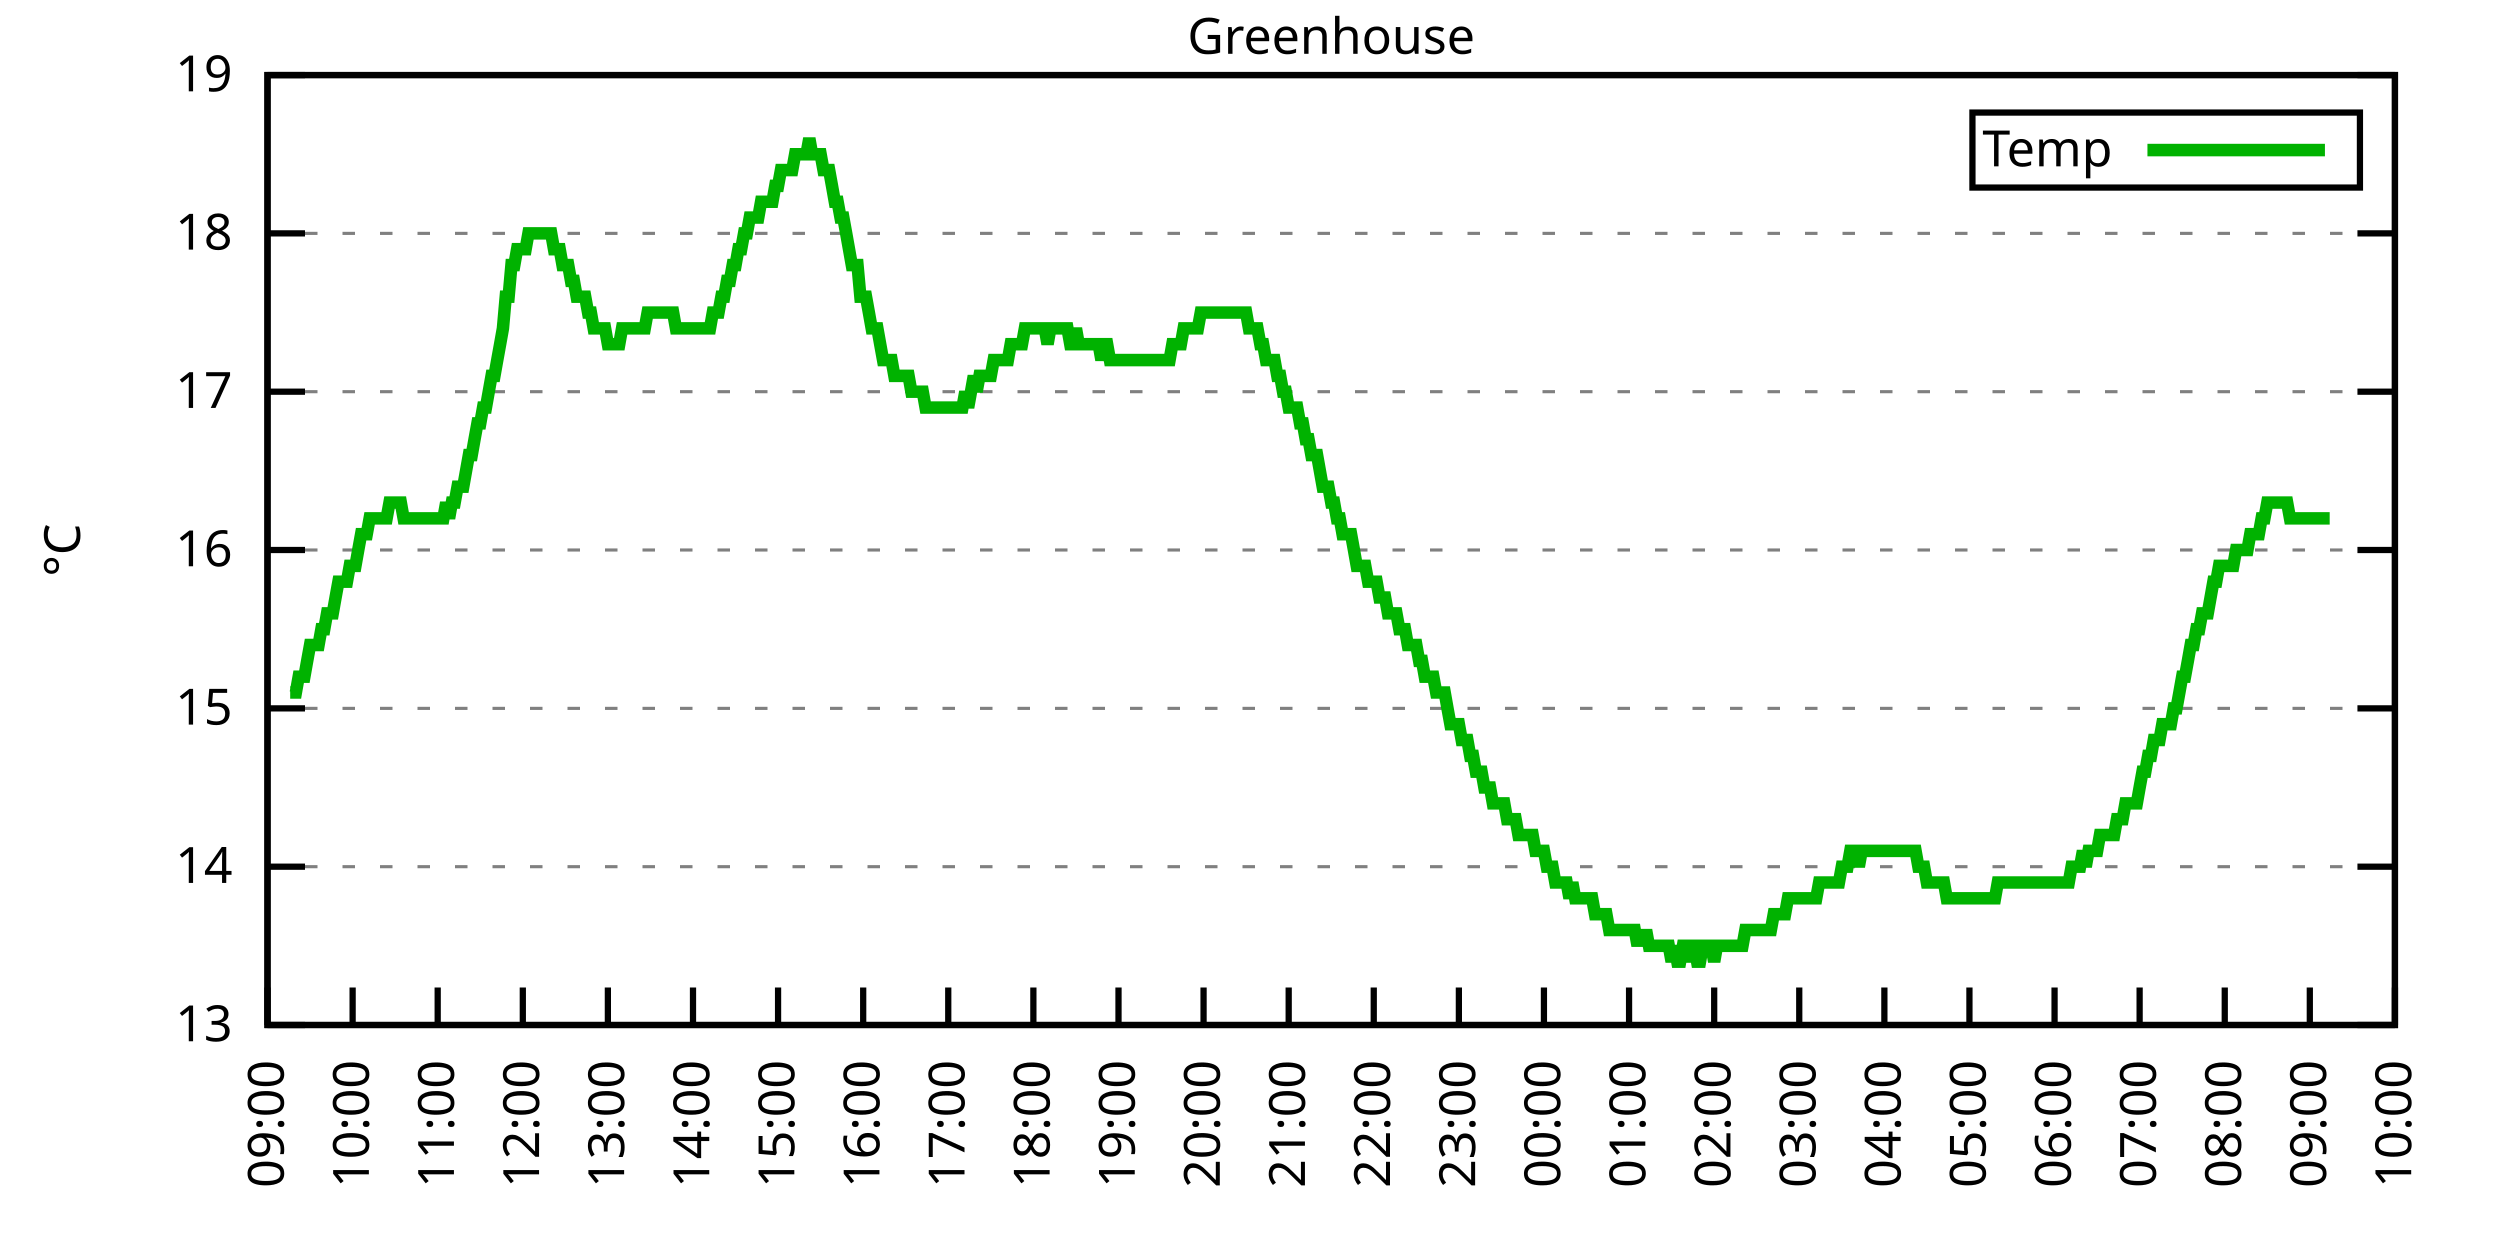
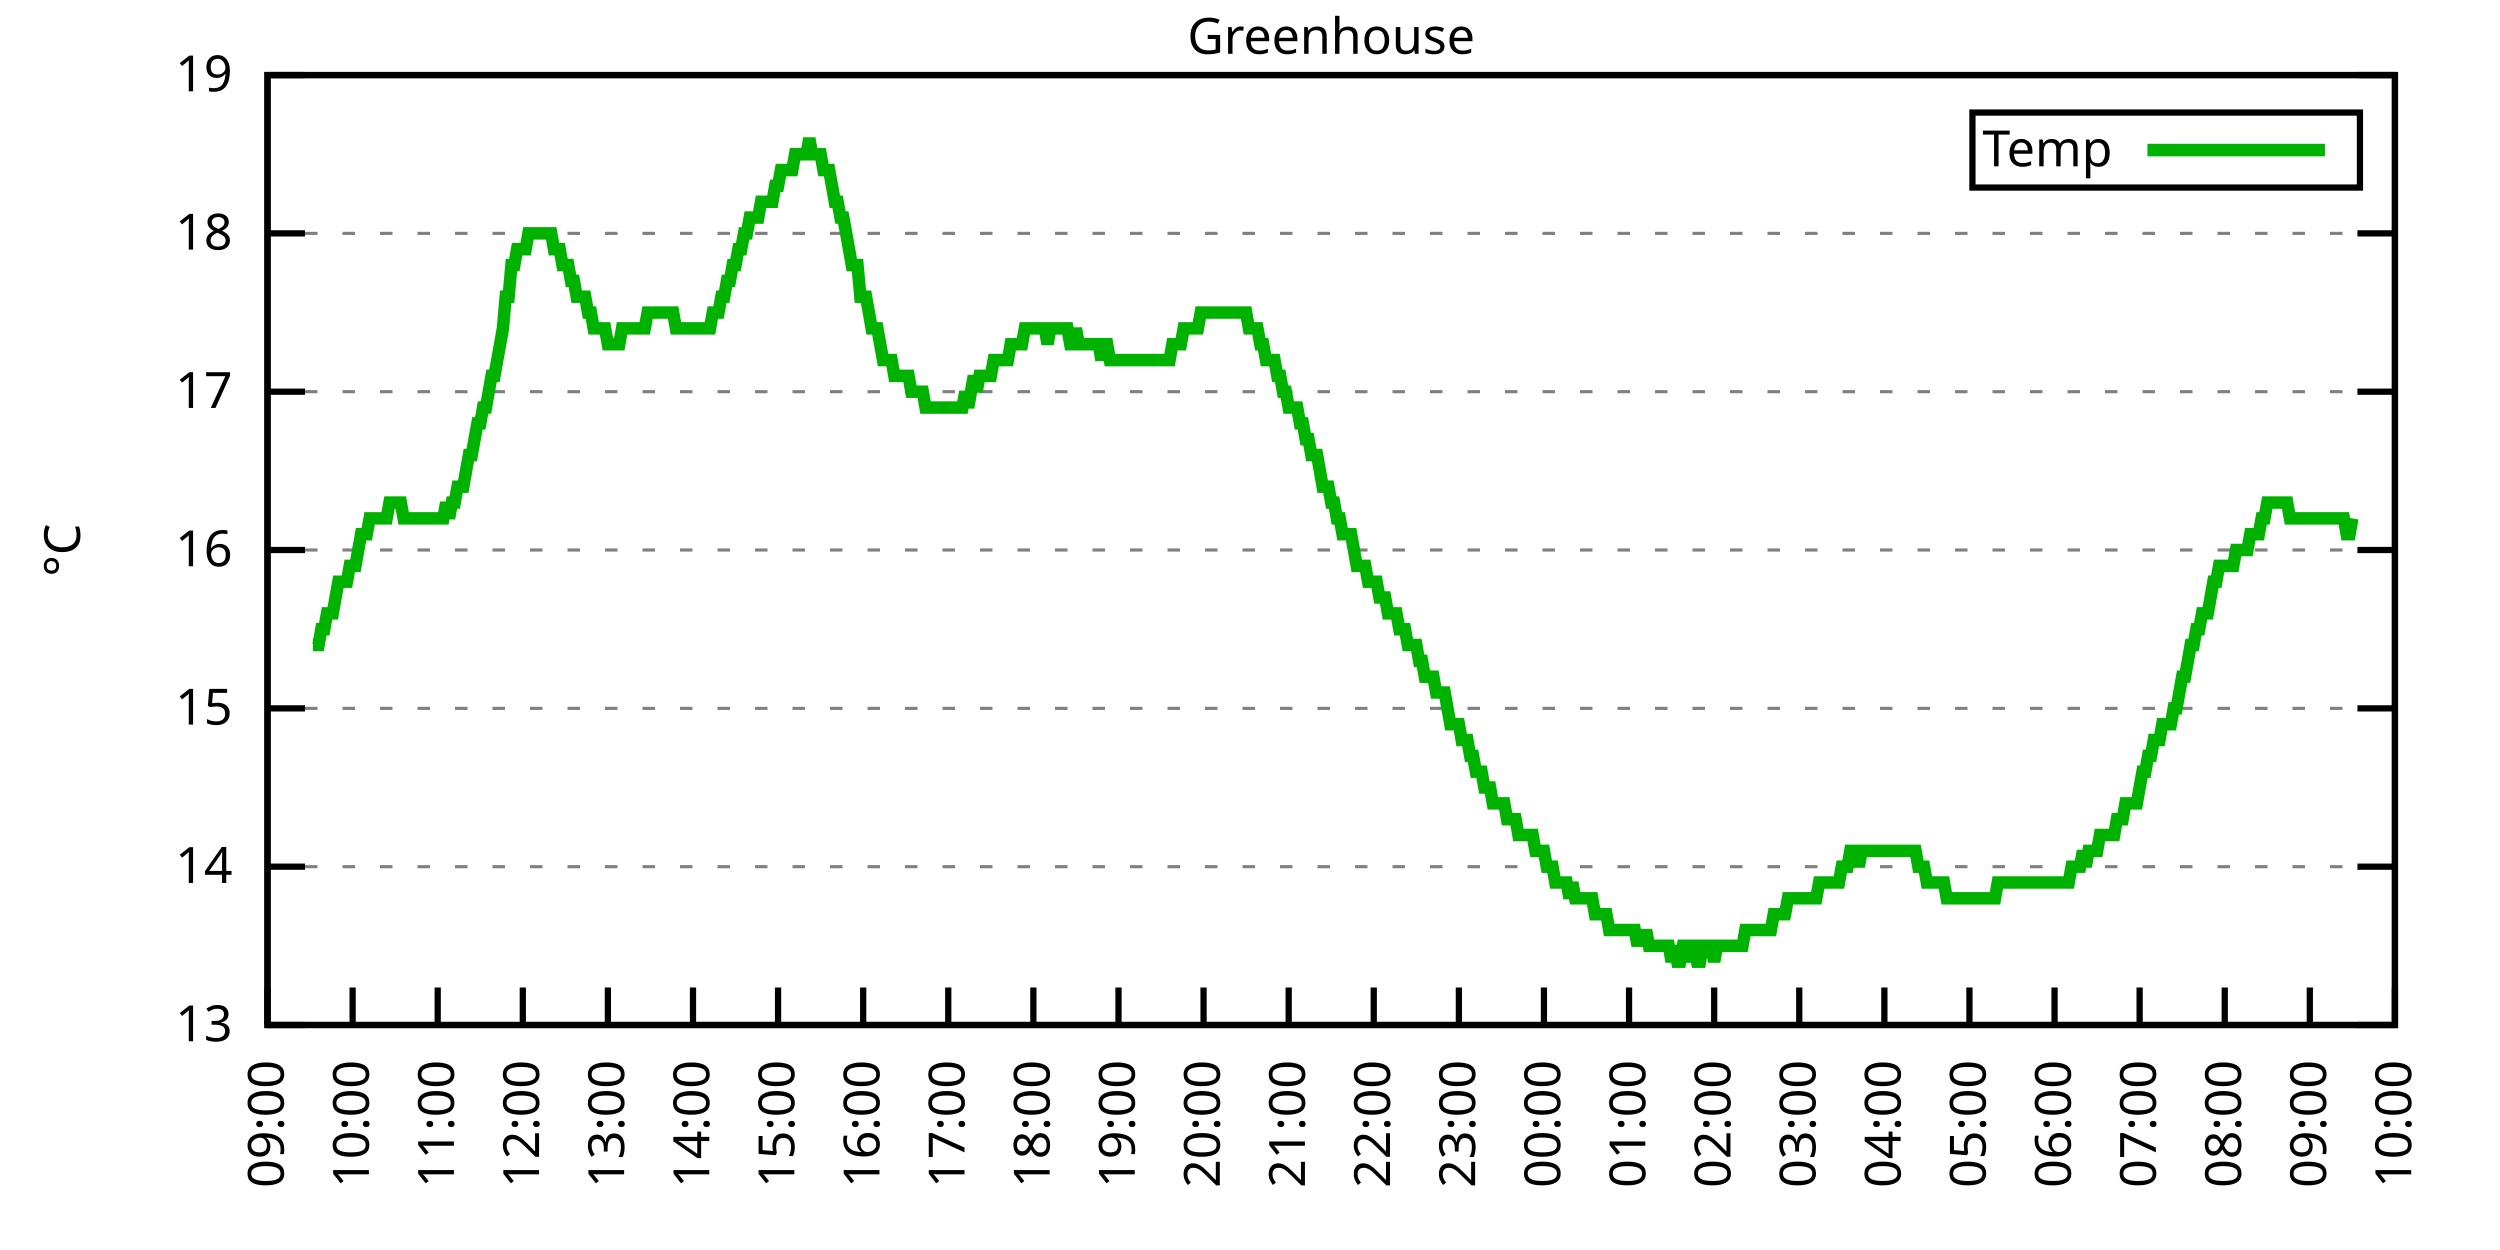
<svg xmlns="http://www.w3.org/2000/svg" xmlns:xlink="http://www.w3.org/1999/xlink" width="400" height="200" viewBox="0 0 400 200">
  <g id="gnuplot_canvas">
    <rect x="0" y="0" width="400" height="200" fill="none" />
    <defs>
      <circle id="gpDot" r="0.5" stroke-width="0.5" stroke="currentColor" />
      <path id="gpPt0" stroke-width="0.333" stroke="currentColor" d="M-1,0 h2 M0,-1 v2" />
      <path id="gpPt1" stroke-width="0.333" stroke="currentColor" d="M-1,-1 L1,1 M1,-1 L-1,1" />
      <path id="gpPt2" stroke-width="0.333" stroke="currentColor" d="M-1,0 L1,0 M0,-1 L0,1 M-1,-1 L1,1 M-1,1 L1,-1" />
      <rect id="gpPt3" stroke-width="0.333" stroke="currentColor" x="-1" y="-1" width="2" height="2" />
      <rect id="gpPt4" stroke-width="0.333" stroke="currentColor" fill="currentColor" x="-1" y="-1" width="2" height="2" />
      <circle id="gpPt5" stroke-width="0.333" stroke="currentColor" cx="0" cy="0" r="1" />
      <use xlink:href="#gpPt5" id="gpPt6" fill="currentColor" stroke="none" />
      <path id="gpPt7" stroke-width="0.333" stroke="currentColor" d="M0,-1.33 L-1.33,0.67 L1.33,0.67 z" />
      <use xlink:href="#gpPt7" id="gpPt8" fill="currentColor" stroke="none" />
      <use xlink:href="#gpPt7" id="gpPt9" stroke="currentColor" transform="rotate(180)" />
      <use xlink:href="#gpPt9" id="gpPt10" fill="currentColor" stroke="none" />
      <use xlink:href="#gpPt3" id="gpPt11" stroke="currentColor" transform="rotate(45)" />
      <use xlink:href="#gpPt11" id="gpPt12" fill="currentColor" stroke="none" />
      <path id="gpPt13" stroke-width="0.333" stroke="currentColor" d="M0,1.330 L1.265,0.411 L0.782,-1.067 L-0.782,-1.076 L-1.265,0.411 z" />
      <use xlink:href="#gpPt13" id="gpPt14" fill="currentColor" stroke="none" />
      <filter id="textbox" filterUnits="objectBoundingBox" x="0" y="0" height="1" width="1">
        <feFlood flood-color="white" flood-opacity="1" result="bgnd" />
        <feComposite in="SourceGraphic" in2="bgnd" operator="atop" />
      </filter>
      <filter id="greybox" filterUnits="objectBoundingBox" x="0" y="0" height="1" width="1">
        <feFlood flood-color="lightgrey" flood-opacity="1" result="grey" />
        <feComposite in="SourceGraphic" in2="grey" operator="atop" />
      </filter>
    </defs>
    <g fill="none" color="white" stroke="currentColor" stroke-width="1.00" stroke-linecap="butt" stroke-linejoin="miter">
</g>
    <g fill="none" color="black" stroke="currentColor" stroke-width="1.00" stroke-linecap="butt" stroke-linejoin="miter">
      <g stroke="none" shape-rendering="crispEdges">
        <polygon fill="rgb(255, 255, 255)" points="42.80,164.00 383.18,164.00 383.18,12.02 42.80,12.02 " />
      </g>
    </g>
    <g fill="none" color="black" stroke="currentColor" stroke-width="1.00" stroke-linecap="butt" stroke-linejoin="miter">
</g>
    <g fill="none" color="black" stroke="black" stroke-width="0.50" stroke-linecap="butt" stroke-linejoin="miter">
</g>
    <g fill="none" color="gray" stroke="currentColor" stroke-width="0.50" stroke-linecap="butt" stroke-linejoin="miter">
      <path stroke="gray" stroke-dasharray="2,4" class="gridline" d="M42.80,164.00 L383.19,164.00  " />
    </g>
    <g fill="none" color="gray" stroke="gray" stroke-width="1.00" stroke-linecap="butt" stroke-linejoin="miter">
</g>
    <g fill="none" color="black" stroke="currentColor" stroke-width="1.00" stroke-linecap="butt" stroke-linejoin="miter">
      <path stroke="black" d="M42.80,164.00 L48.80,164.00 M383.19,164.00 L377.19,164.00  " />
      <g transform="translate(37.20,166.60)" stroke="none" fill="black" font-family="Sans" font-size="8.00" text-anchor="end">
        <text>
          <tspan font-family="Sans"> 13</tspan>
        </text>
      </g>
    </g>
    <g fill="none" color="black" stroke="currentColor" stroke-width="1.00" stroke-linecap="butt" stroke-linejoin="miter">
</g>
    <g fill="none" color="black" stroke="black" stroke-width="0.50" stroke-linecap="butt" stroke-linejoin="miter">
</g>
    <g fill="none" color="gray" stroke="currentColor" stroke-width="0.50" stroke-linecap="butt" stroke-linejoin="miter">
      <path stroke="gray" stroke-dasharray="2,4" class="gridline" d="M42.80,138.67 L383.19,138.67  " />
    </g>
    <g fill="none" color="gray" stroke="gray" stroke-width="1.00" stroke-linecap="butt" stroke-linejoin="miter">
</g>
    <g fill="none" color="black" stroke="currentColor" stroke-width="1.00" stroke-linecap="butt" stroke-linejoin="miter">
      <path stroke="black" d="M42.80,138.67 L48.80,138.67 M383.19,138.67 L377.19,138.67  " />
      <g transform="translate(37.20,141.27)" stroke="none" fill="black" font-family="Sans" font-size="8.00" text-anchor="end">
        <text>
          <tspan font-family="Sans"> 14</tspan>
        </text>
      </g>
    </g>
    <g fill="none" color="black" stroke="currentColor" stroke-width="1.00" stroke-linecap="butt" stroke-linejoin="miter">
</g>
    <g fill="none" color="black" stroke="black" stroke-width="0.50" stroke-linecap="butt" stroke-linejoin="miter">
</g>
    <g fill="none" color="gray" stroke="currentColor" stroke-width="0.50" stroke-linecap="butt" stroke-linejoin="miter">
      <path stroke="gray" stroke-dasharray="2,4" class="gridline" d="M42.80,113.34 L383.19,113.34  " />
    </g>
    <g fill="none" color="gray" stroke="gray" stroke-width="1.00" stroke-linecap="butt" stroke-linejoin="miter">
</g>
    <g fill="none" color="black" stroke="currentColor" stroke-width="1.00" stroke-linecap="butt" stroke-linejoin="miter">
      <path stroke="black" d="M42.80,113.34 L48.80,113.34 M383.19,113.34 L377.19,113.34  " />
      <g transform="translate(37.20,115.94)" stroke="none" fill="black" font-family="Sans" font-size="8.00" text-anchor="end">
        <text>
          <tspan font-family="Sans"> 15</tspan>
        </text>
      </g>
    </g>
    <g fill="none" color="black" stroke="currentColor" stroke-width="1.00" stroke-linecap="butt" stroke-linejoin="miter">
</g>
    <g fill="none" color="black" stroke="black" stroke-width="0.50" stroke-linecap="butt" stroke-linejoin="miter">
</g>
    <g fill="none" color="gray" stroke="currentColor" stroke-width="0.50" stroke-linecap="butt" stroke-linejoin="miter">
      <path stroke="gray" stroke-dasharray="2,4" class="gridline" d="M42.80,88.00 L383.19,88.00  " />
    </g>
    <g fill="none" color="gray" stroke="gray" stroke-width="1.00" stroke-linecap="butt" stroke-linejoin="miter">
</g>
    <g fill="none" color="black" stroke="currentColor" stroke-width="1.00" stroke-linecap="butt" stroke-linejoin="miter">
      <path stroke="black" d="M42.80,88.00 L48.80,88.00 M383.19,88.00 L377.19,88.00  " />
      <g transform="translate(37.20,90.60)" stroke="none" fill="black" font-family="Sans" font-size="8.00" text-anchor="end">
        <text>
          <tspan font-family="Sans"> 16</tspan>
        </text>
      </g>
    </g>
    <g fill="none" color="black" stroke="currentColor" stroke-width="1.00" stroke-linecap="butt" stroke-linejoin="miter">
</g>
    <g fill="none" color="black" stroke="black" stroke-width="0.50" stroke-linecap="butt" stroke-linejoin="miter">
</g>
    <g fill="none" color="gray" stroke="currentColor" stroke-width="0.50" stroke-linecap="butt" stroke-linejoin="miter">
      <path stroke="gray" stroke-dasharray="2,4" class="gridline" d="M42.80,62.67 L383.19,62.67  " />
    </g>
    <g fill="none" color="gray" stroke="gray" stroke-width="1.00" stroke-linecap="butt" stroke-linejoin="miter">
</g>
    <g fill="none" color="black" stroke="currentColor" stroke-width="1.00" stroke-linecap="butt" stroke-linejoin="miter">
      <path stroke="black" d="M42.80,62.67 L48.80,62.67 M383.19,62.67 L377.19,62.67  " />
      <g transform="translate(37.20,65.27)" stroke="none" fill="black" font-family="Sans" font-size="8.00" text-anchor="end">
        <text>
          <tspan font-family="Sans"> 17</tspan>
        </text>
      </g>
    </g>
    <g fill="none" color="black" stroke="currentColor" stroke-width="1.00" stroke-linecap="butt" stroke-linejoin="miter">
</g>
    <g fill="none" color="black" stroke="black" stroke-width="0.50" stroke-linecap="butt" stroke-linejoin="miter">
</g>
    <g fill="none" color="gray" stroke="currentColor" stroke-width="0.50" stroke-linecap="butt" stroke-linejoin="miter">
      <path stroke="gray" stroke-dasharray="2,4" class="gridline" d="M42.80,37.34 L383.19,37.34  " />
    </g>
    <g fill="none" color="gray" stroke="gray" stroke-width="1.00" stroke-linecap="butt" stroke-linejoin="miter">
</g>
    <g fill="none" color="black" stroke="currentColor" stroke-width="1.00" stroke-linecap="butt" stroke-linejoin="miter">
      <path stroke="black" d="M42.80,37.34 L48.80,37.34 M383.19,37.34 L377.19,37.34  " />
      <g transform="translate(37.20,39.94)" stroke="none" fill="black" font-family="Sans" font-size="8.00" text-anchor="end">
        <text>
          <tspan font-family="Sans"> 18</tspan>
        </text>
      </g>
    </g>
    <g fill="none" color="black" stroke="currentColor" stroke-width="1.00" stroke-linecap="butt" stroke-linejoin="miter">
</g>
    <g fill="none" color="black" stroke="black" stroke-width="0.50" stroke-linecap="butt" stroke-linejoin="miter">
</g>
    <g fill="none" color="gray" stroke="currentColor" stroke-width="0.50" stroke-linecap="butt" stroke-linejoin="miter">
      <path stroke="gray" stroke-dasharray="2,4" class="gridline" d="M42.80,12.01 L383.19,12.01  " />
    </g>
    <g fill="none" color="gray" stroke="gray" stroke-width="1.00" stroke-linecap="butt" stroke-linejoin="miter">
</g>
    <g fill="none" color="black" stroke="currentColor" stroke-width="1.00" stroke-linecap="butt" stroke-linejoin="miter">
      <path stroke="black" d="M42.80,12.01 L48.80,12.01 M383.19,12.01 L377.19,12.01  " />
      <g transform="translate(37.20,14.61)" stroke="none" fill="black" font-family="Sans" font-size="8.00" text-anchor="end">
        <text>
          <tspan font-family="Sans"> 19</tspan>
        </text>
      </g>
    </g>
    <g fill="none" color="black" stroke="currentColor" stroke-width="1.00" stroke-linecap="butt" stroke-linejoin="miter">
      <path stroke="black" d="M42.80,164.00 L42.80,158.00  " />
      <g transform="translate(45.40,169.60) rotate(270.00)" stroke="none" fill="black" font-family="Sans" font-size="8.00" text-anchor="end">
        <text>
          <tspan font-family="Sans">09:00</tspan>
        </text>
      </g>
    </g>
    <g fill="none" color="black" stroke="currentColor" stroke-width="1.00" stroke-linecap="butt" stroke-linejoin="miter">
      <path stroke="black" d="M56.42,164.00 L56.42,158.00  " />
      <g transform="translate(59.02,169.60) rotate(270.00)" stroke="none" fill="black" font-family="Sans" font-size="8.00" text-anchor="end">
        <text>
          <tspan font-family="Sans">10:00</tspan>
        </text>
      </g>
    </g>
    <g fill="none" color="black" stroke="currentColor" stroke-width="1.00" stroke-linecap="butt" stroke-linejoin="miter">
      <path stroke="black" d="M70.03,164.00 L70.03,158.00  " />
      <g transform="translate(72.63,169.60) rotate(270.00)" stroke="none" fill="black" font-family="Sans" font-size="8.00" text-anchor="end">
        <text>
          <tspan font-family="Sans">11:00</tspan>
        </text>
      </g>
    </g>
    <g fill="none" color="black" stroke="currentColor" stroke-width="1.00" stroke-linecap="butt" stroke-linejoin="miter">
      <path stroke="black" d="M83.65,164.00 L83.65,158.00  " />
      <g transform="translate(86.25,169.60) rotate(270.00)" stroke="none" fill="black" font-family="Sans" font-size="8.00" text-anchor="end">
        <text>
          <tspan font-family="Sans">12:00</tspan>
        </text>
      </g>
    </g>
    <g fill="none" color="black" stroke="currentColor" stroke-width="1.00" stroke-linecap="butt" stroke-linejoin="miter">
      <path stroke="black" d="M97.26,164.00 L97.26,158.00  " />
      <g transform="translate(99.86,169.60) rotate(270.00)" stroke="none" fill="black" font-family="Sans" font-size="8.00" text-anchor="end">
        <text>
          <tspan font-family="Sans">13:00</tspan>
        </text>
      </g>
    </g>
    <g fill="none" color="black" stroke="currentColor" stroke-width="1.00" stroke-linecap="butt" stroke-linejoin="miter">
      <path stroke="black" d="M110.88,164.00 L110.88,158.00  " />
      <g transform="translate(113.48,169.60) rotate(270.00)" stroke="none" fill="black" font-family="Sans" font-size="8.00" text-anchor="end">
        <text>
          <tspan font-family="Sans">14:00</tspan>
        </text>
      </g>
    </g>
    <g fill="none" color="black" stroke="currentColor" stroke-width="1.00" stroke-linecap="butt" stroke-linejoin="miter">
      <path stroke="black" d="M124.49,164.00 L124.49,158.00  " />
      <g transform="translate(127.09,169.60) rotate(270.00)" stroke="none" fill="black" font-family="Sans" font-size="8.00" text-anchor="end">
        <text>
          <tspan font-family="Sans">15:00</tspan>
        </text>
      </g>
    </g>
    <g fill="none" color="black" stroke="currentColor" stroke-width="1.00" stroke-linecap="butt" stroke-linejoin="miter">
      <path stroke="black" d="M138.11,164.00 L138.11,158.00  " />
      <g transform="translate(140.71,169.60) rotate(270.00)" stroke="none" fill="black" font-family="Sans" font-size="8.00" text-anchor="end">
        <text>
          <tspan font-family="Sans">16:00</tspan>
        </text>
      </g>
    </g>
    <g fill="none" color="black" stroke="currentColor" stroke-width="1.00" stroke-linecap="butt" stroke-linejoin="miter">
      <path stroke="black" d="M151.72,164.00 L151.72,158.00  " />
      <g transform="translate(154.32,169.60) rotate(270.00)" stroke="none" fill="black" font-family="Sans" font-size="8.00" text-anchor="end">
        <text>
          <tspan font-family="Sans">17:00</tspan>
        </text>
      </g>
    </g>
    <g fill="none" color="black" stroke="currentColor" stroke-width="1.00" stroke-linecap="butt" stroke-linejoin="miter">
      <path stroke="black" d="M165.34,164.00 L165.34,158.00  " />
      <g transform="translate(167.94,169.60) rotate(270.00)" stroke="none" fill="black" font-family="Sans" font-size="8.00" text-anchor="end">
        <text>
          <tspan font-family="Sans">18:00</tspan>
        </text>
      </g>
    </g>
    <g fill="none" color="black" stroke="currentColor" stroke-width="1.00" stroke-linecap="butt" stroke-linejoin="miter">
      <path stroke="black" d="M178.96,164.00 L178.96,158.00  " />
      <g transform="translate(181.56,169.60) rotate(270.00)" stroke="none" fill="black" font-family="Sans" font-size="8.00" text-anchor="end">
        <text>
          <tspan font-family="Sans">19:00</tspan>
        </text>
      </g>
    </g>
    <g fill="none" color="black" stroke="currentColor" stroke-width="1.00" stroke-linecap="butt" stroke-linejoin="miter">
      <path stroke="black" d="M192.57,164.00 L192.57,158.00  " />
      <g transform="translate(195.17,169.60) rotate(270.00)" stroke="none" fill="black" font-family="Sans" font-size="8.00" text-anchor="end">
        <text>
          <tspan font-family="Sans">20:00</tspan>
        </text>
      </g>
    </g>
    <g fill="none" color="black" stroke="currentColor" stroke-width="1.00" stroke-linecap="butt" stroke-linejoin="miter">
      <path stroke="black" d="M206.19,164.00 L206.19,158.00  " />
      <g transform="translate(208.79,169.60) rotate(270.00)" stroke="none" fill="black" font-family="Sans" font-size="8.00" text-anchor="end">
        <text>
          <tspan font-family="Sans">21:00</tspan>
        </text>
      </g>
    </g>
    <g fill="none" color="black" stroke="currentColor" stroke-width="1.00" stroke-linecap="butt" stroke-linejoin="miter">
      <path stroke="black" d="M219.80,164.00 L219.80,158.00  " />
      <g transform="translate(222.40,169.60) rotate(270.00)" stroke="none" fill="black" font-family="Sans" font-size="8.00" text-anchor="end">
        <text>
          <tspan font-family="Sans">22:00</tspan>
        </text>
      </g>
    </g>
    <g fill="none" color="black" stroke="currentColor" stroke-width="1.00" stroke-linecap="butt" stroke-linejoin="miter">
      <path stroke="black" d="M233.42,164.00 L233.42,158.00  " />
      <g transform="translate(236.02,169.60) rotate(270.00)" stroke="none" fill="black" font-family="Sans" font-size="8.00" text-anchor="end">
        <text>
          <tspan font-family="Sans">23:00</tspan>
        </text>
      </g>
    </g>
    <g fill="none" color="black" stroke="currentColor" stroke-width="1.00" stroke-linecap="butt" stroke-linejoin="miter">
      <path stroke="black" d="M247.03,164.00 L247.03,158.00  " />
      <g transform="translate(249.63,169.60) rotate(270.00)" stroke="none" fill="black" font-family="Sans" font-size="8.00" text-anchor="end">
        <text>
          <tspan font-family="Sans">00:00</tspan>
        </text>
      </g>
    </g>
    <g fill="none" color="black" stroke="currentColor" stroke-width="1.00" stroke-linecap="butt" stroke-linejoin="miter">
      <path stroke="black" d="M260.65,164.00 L260.65,158.00  " />
      <g transform="translate(263.25,169.60) rotate(270.00)" stroke="none" fill="black" font-family="Sans" font-size="8.00" text-anchor="end">
        <text>
          <tspan font-family="Sans">01:00</tspan>
        </text>
      </g>
    </g>
    <g fill="none" color="black" stroke="currentColor" stroke-width="1.00" stroke-linecap="butt" stroke-linejoin="miter">
      <path stroke="black" d="M274.27,164.00 L274.27,158.00  " />
      <g transform="translate(276.87,169.60) rotate(270.00)" stroke="none" fill="black" font-family="Sans" font-size="8.00" text-anchor="end">
        <text>
          <tspan font-family="Sans">02:00</tspan>
        </text>
      </g>
    </g>
    <g fill="none" color="black" stroke="currentColor" stroke-width="1.00" stroke-linecap="butt" stroke-linejoin="miter">
      <path stroke="black" d="M287.88,164.00 L287.88,158.00  " />
      <g transform="translate(290.48,169.60) rotate(270.00)" stroke="none" fill="black" font-family="Sans" font-size="8.00" text-anchor="end">
        <text>
          <tspan font-family="Sans">03:00</tspan>
        </text>
      </g>
    </g>
    <g fill="none" color="black" stroke="currentColor" stroke-width="1.00" stroke-linecap="butt" stroke-linejoin="miter">
      <path stroke="black" d="M301.50,164.00 L301.50,158.00  " />
      <g transform="translate(304.10,169.60) rotate(270.00)" stroke="none" fill="black" font-family="Sans" font-size="8.00" text-anchor="end">
        <text>
          <tspan font-family="Sans">04:00</tspan>
        </text>
      </g>
    </g>
    <g fill="none" color="black" stroke="currentColor" stroke-width="1.00" stroke-linecap="butt" stroke-linejoin="miter">
      <path stroke="black" d="M315.11,164.00 L315.11,158.00  " />
      <g transform="translate(317.71,169.60) rotate(270.00)" stroke="none" fill="black" font-family="Sans" font-size="8.00" text-anchor="end">
        <text>
          <tspan font-family="Sans">05:00</tspan>
        </text>
      </g>
    </g>
    <g fill="none" color="black" stroke="currentColor" stroke-width="1.00" stroke-linecap="butt" stroke-linejoin="miter">
      <path stroke="black" d="M328.73,164.00 L328.73,158.00  " />
      <g transform="translate(331.33,169.60) rotate(270.00)" stroke="none" fill="black" font-family="Sans" font-size="8.00" text-anchor="end">
        <text>
          <tspan font-family="Sans">06:00</tspan>
        </text>
      </g>
    </g>
    <g fill="none" color="black" stroke="currentColor" stroke-width="1.00" stroke-linecap="butt" stroke-linejoin="miter">
      <path stroke="black" d="M342.34,164.00 L342.34,158.00  " />
      <g transform="translate(344.94,169.60) rotate(270.00)" stroke="none" fill="black" font-family="Sans" font-size="8.00" text-anchor="end">
        <text>
          <tspan font-family="Sans">07:00</tspan>
        </text>
      </g>
    </g>
    <g fill="none" color="black" stroke="currentColor" stroke-width="1.00" stroke-linecap="butt" stroke-linejoin="miter">
      <path stroke="black" d="M355.96,164.00 L355.96,158.00  " />
      <g transform="translate(358.56,169.60) rotate(270.00)" stroke="none" fill="black" font-family="Sans" font-size="8.00" text-anchor="end">
        <text>
          <tspan font-family="Sans">08:00</tspan>
        </text>
      </g>
    </g>
    <g fill="none" color="black" stroke="currentColor" stroke-width="1.00" stroke-linecap="butt" stroke-linejoin="miter">
      <path stroke="black" d="M369.57,164.00 L369.57,158.00  " />
      <g transform="translate(372.17,169.60) rotate(270.00)" stroke="none" fill="black" font-family="Sans" font-size="8.00" text-anchor="end">
        <text>
          <tspan font-family="Sans">09:00</tspan>
        </text>
      </g>
    </g>
    <g fill="none" color="black" stroke="currentColor" stroke-width="1.00" stroke-linecap="butt" stroke-linejoin="miter">
      <path stroke="black" d="M383.19,164.00 L383.19,158.00  " />
      <g transform="translate(385.79,169.60) rotate(270.00)" stroke="none" fill="black" font-family="Sans" font-size="8.00" text-anchor="end">
        <text>
          <tspan font-family="Sans">10:00</tspan>
        </text>
      </g>
    </g>
    <g fill="none" color="black" stroke="currentColor" stroke-width="1.00" stroke-linecap="butt" stroke-linejoin="miter">
</g>
    <g fill="none" color="black" stroke="currentColor" stroke-width="1.00" stroke-linecap="butt" stroke-linejoin="miter">
      <path stroke="black" d="M42.80,12.01 L42.80,164.00 L383.19,164.00 L383.19,12.01 L42.80,12.01 Z  " />
    </g>
    <g fill="none" color="black" stroke="currentColor" stroke-width="1.00" stroke-linecap="butt" stroke-linejoin="miter">
</g>
    <g fill="none" color="black" stroke="currentColor" stroke-width="1.00" stroke-linecap="butt" stroke-linejoin="miter">
      <path stroke="black" d="M315.59,30.01 L315.59,18.01 L377.59,18.01 L377.59,30.01 L315.59,30.01 Z  " />
    </g>
    <g id="Greenhouse_plot_1">
      <g fill="none" color="white" stroke="black" stroke-width="2.00" stroke-linecap="butt" stroke-linejoin="miter">
</g>
      <g fill="none" color="black" stroke="currentColor" stroke-width="2.00" stroke-linecap="butt" stroke-linejoin="miter">
        <g transform="translate(337.99,26.61)" stroke="none" fill="black" font-family="Sans" font-size="8.00" text-anchor="end">
          <text>
            <tspan font-family="Sans">Temp</tspan>
          </text>
        </g>
      </g>
      <g fill="none" color="black" stroke="currentColor" stroke-width="2.00" stroke-linecap="butt" stroke-linejoin="miter">
-         <path stroke="rgb(  0, 178,   0)" d="M343.59,24.01 L371.99,24.01 M46.43,110.80 L46.88,110.80 L47.34,110.80 L47.79,108.27 L48.25,108.27 L48.70,108.27   L49.15,105.74 L49.61,103.20 L50.06,103.20 L50.52,103.20 L50.97,103.20 L51.42,100.67 L51.88,100.67 L52.33,98.14   L52.78,98.14 L53.24,98.14 L53.69,95.60 L54.15,93.07 L54.60,93.07 L55.05,93.07 L55.51,93.07 L55.96,90.54   L56.42,90.54 L56.87,90.54 L57.32,88.00 L57.78,85.47 L58.23,85.47 L58.68,85.47 L59.14,82.94 L59.59,82.94   L60.05,82.94 L60.50,82.94 L60.95,82.94 L61.41,82.94 L61.86,82.94 L62.32,80.41 L62.77,80.41 L63.22,80.41   L63.68,80.41 L64.13,80.41 L64.58,82.94 L65.04,82.94 L65.49,82.94 L65.95,82.94 L66.40,82.94 L66.85,82.94   L67.31,82.94 L67.76,82.94 L68.22,82.94 L68.67,82.94 L69.12,82.94 L69.58,82.94 L70.03,82.94 L70.49,82.94   L70.94,82.94 L71.39,80.41 L71.85,82.94 L72.30,80.41 L72.75,80.41 L73.21,77.87 L73.66,77.87 L74.12,77.87   L74.57,75.34 L75.02,72.81 L75.48,72.81 L75.93,70.27 L76.39,67.74 L76.84,67.74 L77.29,65.21 L77.75,65.21   L78.20,62.67 L78.65,60.14 L79.11,60.14 L79.56,57.61 L80.02,55.07 L80.47,52.54 L80.92,47.47 L81.38,47.47   L81.83,42.41 L82.29,42.41 L82.74,39.87 L83.19,39.87 L83.65,39.87 L84.10,39.87 L84.55,37.34 L85.01,37.34   L85.46,37.34 L85.92,37.34 L86.37,37.34 L86.82,37.34 L87.28,37.34 L87.73,37.34 L88.19,37.34 L88.64,39.87   L89.09,39.87 L89.55,39.87 L90.00,42.41 L90.45,42.41 L90.91,42.41 L91.36,44.94 L91.82,44.94 L92.27,47.47   L92.72,47.47 L93.18,47.47 L93.63,47.47 L94.09,50.01 L94.54,50.01 L94.99,52.54 L95.45,52.54 L95.90,52.54   L96.35,52.54 L96.81,52.54 L97.26,55.07 L97.72,55.07 L98.17,55.07 L98.62,55.07 L99.08,55.07 L99.53,52.54   L99.99,52.54 L100.44,52.54 L100.89,52.54 L101.35,52.54 L101.80,52.54 L102.25,52.54 L102.71,52.54 L103.16,52.54   L103.62,50.01 L104.07,50.01 L104.52,50.01 L104.98,50.01 L105.43,50.01 L105.89,50.01 L106.34,50.01 L106.79,50.01   L107.25,50.01 L107.70,50.01 L108.15,52.54 L108.61,52.54 L109.06,52.54 L109.52,52.54 L109.97,52.54 L110.42,52.54   L110.88,52.54 L111.33,52.54 L111.79,52.54 L112.24,52.54 L112.69,52.54 L113.15,52.54 L113.60,52.54 L114.05,50.01   L114.51,50.01 L114.96,50.01 L115.42,47.47 L115.87,47.47 L116.32,44.94 L116.78,44.94 L117.23,42.41 L117.69,42.41   L118.14,39.87 L118.59,39.87 L119.05,37.34 L119.50,37.34 L119.96,34.81 L120.41,34.81 L120.86,34.81 L121.32,34.81   L121.77,32.28 L122.22,32.28 L122.68,32.28 L123.13,32.28 L123.59,32.28 L124.04,29.74 L124.49,29.74 L124.95,27.21   L125.40,27.21 L125.86,27.21 L126.31,27.21 L126.76,27.21 L127.22,24.68 L127.67,24.68 L128.12,24.68 L128.58,24.68   L129.03,24.68 L129.49,22.14 L129.94,24.68 L130.39,24.68 L130.85,24.68 L131.30,24.68 L131.76,27.21 L132.21,27.21   L132.66,27.21 L133.12,29.74 L133.57,32.28 L134.02,32.28 L134.48,34.81 L134.93,34.81 L135.39,37.34 L135.84,39.87   L136.29,42.41 L136.75,42.41 L137.20,42.41 L137.66,47.47 L138.11,47.47 L138.56,47.47 L139.02,50.01 L139.47,52.54   L139.92,52.54 L140.38,52.54 L140.83,55.07 L141.29,57.61 L141.74,57.61 L142.19,57.61 L142.65,57.61 L143.10,60.14   L143.56,60.14 L144.01,60.14 L144.46,60.14 L144.92,60.14 L145.37,60.14 L145.82,62.67 L146.28,62.67 L146.73,62.67   L147.19,62.67 L147.64,62.67 L148.09,65.21 L148.55,65.21 L149.00,65.21 L149.46,65.21 L149.91,65.21 L150.36,65.21   L150.82,65.21 L151.27,65.21 L151.72,65.21 L152.18,65.21 L152.63,65.21 L153.09,65.21 L153.54,65.21 L153.99,65.21   L154.45,62.67 L154.90,65.21 L155.36,62.67 L155.81,60.14 L156.26,62.67 L156.72,60.14 L157.17,60.14 L157.62,60.14   L158.08,60.14 L158.53,60.14 L158.99,57.61 L159.44,57.61 L159.89,57.61 L160.35,57.61 L160.80,57.61 L161.26,57.61   L161.71,55.07 L162.16,55.07 L162.62,55.07 L163.07,55.07 L163.52,55.07 L163.98,52.54 L164.43,52.54 L164.89,52.54   L165.34,52.54 L165.79,52.54 L166.25,52.54 L166.70,52.54 L167.16,52.54 L167.61,55.07 L168.06,52.54 L168.52,52.54   L168.97,52.54 L169.43,52.54 L169.88,52.54 L170.33,52.54 L170.79,52.54 L171.24,55.07 L171.69,55.07 L172.15,52.54   L172.60,55.07 L173.06,55.07 L173.51,55.07 L173.96,55.07 L174.42,55.07 L174.87,55.07 L175.33,55.07 L175.78,55.07   L176.23,57.61 L176.69,55.07 L177.14,55.07 L177.59,57.61 L178.05,57.61 L178.50,57.61 L178.96,57.61 L179.41,57.61   L179.86,57.61 L180.32,57.61 L180.77,57.61 L181.23,57.61 L181.68,57.61 L182.13,57.61 L182.59,57.61 L183.04,57.61   L183.49,57.61 L183.95,57.61 L184.40,57.61 L184.86,57.61 L185.31,57.61 L185.76,57.61 L186.22,57.61 L186.67,57.61   L187.13,57.61 L187.58,55.07 L188.03,55.07 L188.49,55.07 L188.94,55.07 L189.39,52.54 L189.85,52.54 L190.30,52.54   L190.76,52.54 L191.21,52.54 L191.66,52.54 L192.12,50.01 L192.57,50.01 L193.03,50.01 L193.48,50.01 L193.93,50.01   L194.39,50.01 L194.84,50.01 L195.29,50.01 L195.75,50.01 L196.20,50.01 L196.66,50.01 L197.11,50.01 L197.56,50.01   L198.02,50.01 L198.47,50.01 L198.93,50.01 L199.38,50.01 L199.83,52.54 L200.29,52.54 L200.74,52.54 L201.19,52.54   L201.65,55.07 L202.10,55.07 L202.56,57.61 L203.01,57.61 L203.46,57.61 L203.92,57.61 L204.37,60.14 L204.83,60.14   L205.28,62.67 L205.73,62.67 L206.19,65.21 L206.64,65.21 L207.09,65.21 L207.55,65.21 L208.00,67.74 L208.46,67.74   L208.91,70.27 L209.36,70.27 L209.82,72.81 L210.27,72.81 L210.73,72.81 L211.18,75.34 L211.63,77.87 L212.09,77.87   L212.54,77.87 L213.00,80.41 L213.45,80.41 L213.90,82.94 L214.36,82.94 L214.81,85.47 L215.26,85.47 L215.72,85.47   L216.17,85.47 L216.63,88.00 L217.08,90.54 L217.53,90.54 L217.99,90.54 L218.44,90.54 L218.90,93.07 L219.35,93.07   L219.80,93.07 L220.26,93.07 L220.71,95.60 L221.16,95.60 L221.62,95.60 L222.07,98.14 L222.53,98.14 L222.98,98.14   L223.43,98.14 L223.89,100.67 L224.34,100.67 L224.80,100.67 L225.25,103.20 L225.70,103.20 L226.16,103.20 L226.61,103.20   L227.06,105.74 L227.52,105.74 L227.97,108.27 L228.43,108.27 L228.88,108.27 L229.33,108.27 L229.79,110.80 L230.24,110.80   L230.70,110.80 L231.15,110.80 L231.60,113.34 L232.06,115.87 L232.51,115.87 L232.96,115.87 L233.42,115.87 L233.87,118.40   L234.33,118.40 L234.78,118.40 L235.23,120.94 L235.69,120.94 L236.14,123.47 L236.60,123.47 L237.05,123.47 L237.50,126.00   L237.96,126.00 L238.41,126.00 L238.86,128.54 L239.32,128.54 L239.77,128.54 L240.23,128.54 L240.68,128.54 L241.13,131.07   L241.59,131.07 L242.04,131.07 L242.50,131.07 L242.95,133.60 L243.40,133.60 L243.86,133.60 L244.31,133.60 L244.76,133.60   L245.22,133.60 L245.67,136.14 L246.13,136.14 L246.58,136.14 L247.03,136.14 L247.49,138.67 L247.94,138.67 L248.40,138.67   L248.85,141.20 L249.30,141.20 L249.76,141.20 L250.21,141.20 L250.66,141.20 L251.12,143.73 L251.57,141.20 L252.03,143.73   L252.48,143.73 L252.93,143.73 L253.39,143.73 L253.84,143.73 L254.30,143.73 L254.75,143.73 L255.20,146.27 L255.66,146.27   L256.11,146.27 L256.56,146.27 L257.02,146.27 L257.47,148.80 L257.93,148.80 L258.38,148.80 L258.83,148.80 L259.29,148.80   L259.74,148.80 L260.20,148.80 L260.65,148.80 L261.10,148.80 L261.56,148.80 L262.01,151.33 L262.47,148.80 L262.92,151.33   L263.37,148.80 L263.83,151.33 L264.28,151.33 L264.73,151.33 L265.19,151.33 L265.64,151.33 L266.10,151.33 L266.55,151.33   L267.00,151.33 L267.46,153.87 L267.91,151.33 L268.37,153.87 L268.82,153.87 L269.27,151.33 L269.73,151.33 L270.18,153.87   L270.63,151.33 L271.09,151.33 L271.54,153.87 L272.00,153.87 L272.45,151.33 L272.90,151.33 L273.36,151.33 L273.81,151.33   L274.27,153.87 L274.72,151.33 L275.17,151.33 L275.63,151.33 L276.08,151.33 L276.53,151.33 L276.99,151.33 L277.44,151.33   L277.90,151.33 L278.35,151.33 L278.80,151.33 L279.26,148.80 L279.71,148.80 L280.17,148.80 L280.62,148.80 L281.07,148.80   L281.53,148.80 L281.98,148.80 L282.43,148.80 L282.89,148.80 L283.34,148.80 L283.80,146.27 L284.25,146.27 L284.70,146.27   L285.16,146.27 L285.61,146.27 L286.07,143.73 L286.52,143.73 L286.97,143.73 L287.43,143.73 L287.88,143.73 L288.33,143.73   L288.79,143.73 L289.24,143.73 L289.70,143.73 L290.15,143.73 L290.60,143.73 L291.06,141.20 L291.51,141.20 L291.97,141.20   L292.42,141.20 L292.87,141.20 L293.33,141.20 L293.78,141.20 L294.23,141.20 L294.69,138.67 L295.14,138.67 L295.60,138.67   L296.05,136.14 L296.50,136.14 L296.96,136.14 L297.41,138.67 L297.87,136.14 L298.32,136.14 L298.77,136.14 L299.23,136.14   L299.68,136.14 L300.13,136.14 L300.59,136.14 L301.04,136.14 L301.50,136.14 L301.95,136.14 L302.40,136.14 L302.86,136.14   L303.31,136.14 L303.77,136.14 L304.22,136.14 L304.67,136.14 L305.13,136.14 L305.58,136.14 L306.03,136.14 L306.49,136.14   L306.94,138.67 L307.40,138.67 L307.85,138.67 L308.30,141.20 L308.76,141.20 L309.21,141.20 L309.67,141.20 L310.12,141.20   L310.57,141.20 L311.03,141.20 L311.48,143.73 L311.94,143.73 L312.39,143.73 L312.84,143.73 L313.30,143.73 L313.75,143.73   L314.20,143.73 L314.66,143.73 L315.11,143.73 L315.57,143.73 L316.02,143.73 L316.47,143.73 L316.93,143.73 L317.38,143.73   L317.84,143.73 L318.29,143.73 L318.74,143.73 L319.20,143.73 L319.65,141.20 L320.10,141.20 L320.56,141.20 L321.01,141.20   L321.47,141.20 L321.92,141.20 L322.37,141.20 L322.83,141.20 L323.28,141.20 L323.74,141.20 L324.19,141.20 L324.64,141.20   L325.10,141.20 L325.55,141.20 L326.00,141.20 L326.46,141.20 L326.91,141.20 L327.37,141.20 L327.82,141.20 L328.27,141.20   L328.73,141.20 L329.18,141.20 L329.64,141.20 L330.09,141.20 L330.54,141.20 L331.00,141.20 L331.45,138.67 L331.90,138.67   L332.36,138.67 L332.81,138.67 L333.27,136.14 L333.72,138.67 L334.17,136.14 L334.63,136.14 L335.08,136.14 L335.54,136.14   L335.99,133.60 L336.44,133.60 L336.90,133.60 L337.35,133.60 L337.80,133.60 L338.26,133.60 L338.71,131.07 L339.17,131.07   L339.62,131.07 L340.07,128.54 L340.53,128.54 L340.98,128.54 L341.44,128.54 L341.89,128.54 L342.34,126.00 L342.80,123.47   L343.25,123.47 L343.70,120.94 L344.16,120.94 L344.61,118.40 L345.07,118.40 L345.52,118.40 L345.97,115.87 L346.43,115.87   L346.88,115.87 L347.34,115.87 L347.79,113.34 L348.24,113.34 L348.70,110.80 L349.15,108.27 L349.60,108.27 L350.06,105.74   L350.51,103.20 L350.97,103.20 L351.42,100.67 L351.87,100.67 L352.33,98.14 L352.78,98.14 L353.24,98.14 L353.69,95.60   L354.14,93.07 L354.60,93.07 L355.05,90.54 L355.50,90.54 L355.96,90.54 L356.41,90.54 L356.87,90.54 L357.32,90.54   L357.77,88.00 L358.23,88.00 L358.68,88.00 L359.14,88.00 L359.59,88.00 L360.04,85.47 L360.50,85.47 L360.95,85.47   L361.41,85.47 L361.86,82.94 L362.31,82.94 L362.77,80.41 L363.22,80.41 L363.67,80.41 L364.13,80.41 L364.58,80.41   L365.04,80.41 L365.49,80.41 L365.94,80.41 L366.40,82.94 L366.85,82.94 L367.31,82.94 L367.76,82.94 L368.21,82.94   L368.67,82.94 L369.12,82.94 L369.57,82.94 L370.03,82.94 L370.48,82.94 L370.94,82.94 L371.39,82.94 L371.84,82.94   L372.30,82.94 L372.75,82.94  " />
+         <path stroke="rgb(  0, 178,   0)" d="M343.59,24.01 L371.99,24.01 M50.06,103.20 L50.52,103.20 L50.97,103.20 L51.42,100.67 L51.88,100.67 L52.33,98.14   L52.78,98.14 L53.24,98.14 L53.69,95.60 L54.15,93.07 L54.60,93.07 L55.05,93.07 L55.51,93.07 L55.96,90.54   L56.42,90.54 L56.87,90.54 L57.32,88.00 L57.78,85.47 L58.23,85.47 L58.68,85.47 L59.14,82.94 L59.59,82.94   L60.05,82.94 L60.50,82.94 L60.95,82.94 L61.41,82.94 L61.86,82.94 L62.32,80.41 L62.77,80.41 L63.22,80.41   L63.68,80.41 L64.13,80.41 L64.58,82.94 L65.04,82.94 L65.49,82.94 L65.95,82.94 L66.40,82.94 L66.85,82.94   L67.31,82.94 L67.76,82.94 L68.22,82.94 L68.67,82.94 L69.12,82.94 L69.58,82.94 L70.03,82.94 L70.49,82.94   L70.94,82.94 L71.39,80.41 L71.85,82.94 L72.30,80.41 L72.75,80.41 L73.21,77.87 L73.66,77.87 L74.12,77.87   L74.57,75.34 L75.02,72.81 L75.48,72.81 L75.93,70.27 L76.39,67.74 L76.84,67.74 L77.29,65.21 L77.75,65.21   L78.20,62.67 L78.65,60.14 L79.11,60.14 L79.56,57.61 L80.02,55.07 L80.47,52.54 L80.92,47.47 L81.38,47.47   L81.83,42.41 L82.29,42.41 L82.74,39.87 L83.19,39.87 L83.65,39.87 L84.10,39.87 L84.55,37.34 L85.01,37.34   L85.46,37.34 L85.92,37.34 L86.37,37.34 L86.82,37.34 L87.28,37.34 L87.73,37.34 L88.19,37.34 L88.64,39.87   L89.09,39.87 L89.55,39.87 L90.00,42.41 L90.45,42.41 L90.91,42.41 L91.36,44.94 L91.82,44.94 L92.27,47.47   L92.72,47.47 L93.18,47.47 L93.63,47.47 L94.09,50.01 L94.54,50.01 L94.99,52.54 L95.45,52.54 L95.90,52.54   L96.35,52.54 L96.81,52.54 L97.26,55.07 L97.72,55.07 L98.17,55.07 L98.62,55.07 L99.08,55.07 L99.53,52.54   L99.99,52.54 L100.44,52.54 L100.89,52.54 L101.35,52.54 L101.80,52.54 L102.25,52.54 L102.71,52.54 L103.16,52.54   L103.62,50.01 L104.07,50.01 L104.52,50.01 L104.98,50.01 L105.43,50.01 L105.89,50.01 L106.34,50.01 L106.79,50.01   L107.25,50.01 L107.70,50.01 L108.15,52.54 L108.61,52.54 L109.06,52.54 L109.52,52.54 L109.97,52.54 L110.42,52.54   L110.88,52.54 L111.33,52.54 L111.79,52.54 L112.24,52.54 L112.69,52.54 L113.15,52.54 L113.60,52.54 L114.05,50.01   L114.51,50.01 L114.96,50.01 L115.42,47.47 L115.87,47.47 L116.32,44.94 L116.78,44.94 L117.23,42.41 L117.69,42.41   L118.14,39.87 L118.59,39.87 L119.05,37.34 L119.50,37.34 L119.96,34.81 L120.41,34.81 L120.86,34.81 L121.32,34.81   L121.77,32.28 L122.22,32.28 L122.68,32.28 L123.13,32.28 L123.59,32.28 L124.04,29.74 L124.49,29.74 L124.95,27.21   L125.40,27.21 L125.86,27.21 L126.31,27.21 L126.76,27.21 L127.22,24.68 L127.67,24.68 L128.12,24.68 L128.58,24.68   L129.03,24.68 L129.49,22.14 L129.94,24.68 L130.39,24.68 L130.85,24.68 L131.30,24.68 L131.76,27.21 L132.21,27.21   L132.66,27.21 L133.12,29.74 L133.57,32.28 L134.02,32.28 L134.48,34.81 L134.93,34.81 L135.39,37.34 L135.84,39.87   L136.29,42.41 L136.75,42.41 L137.20,42.41 L137.66,47.47 L138.11,47.47 L138.56,47.47 L139.02,50.01 L139.47,52.54   L139.92,52.54 L140.38,52.54 L140.83,55.07 L141.29,57.61 L141.74,57.61 L142.19,57.61 L142.65,57.61 L143.10,60.14   L143.56,60.14 L144.01,60.14 L144.46,60.14 L144.92,60.14 L145.37,60.14 L145.82,62.67 L146.28,62.67 L146.73,62.67   L147.19,62.67 L147.64,62.67 L148.09,65.21 L148.55,65.21 L149.00,65.21 L149.46,65.21 L149.91,65.21 L150.36,65.21   L150.82,65.21 L151.27,65.21 L151.72,65.21 L152.18,65.21 L152.63,65.21 L153.09,65.21 L153.54,65.21 L153.99,65.21   L154.45,62.67 L154.90,65.21 L155.36,62.67 L155.81,60.14 L156.26,62.67 L156.72,60.14 L157.17,60.14 L157.62,60.14   L158.08,60.14 L158.53,60.14 L158.99,57.61 L159.44,57.61 L159.89,57.61 L160.35,57.61 L160.80,57.61 L161.26,57.61   L161.71,55.07 L162.16,55.07 L162.62,55.07 L163.07,55.07 L163.52,55.07 L163.98,52.54 L164.43,52.54 L164.89,52.54   L165.34,52.54 L165.79,52.54 L166.25,52.54 L166.70,52.54 L167.16,52.54 L167.61,55.07 L168.06,52.54 L168.52,52.54   L168.97,52.54 L169.43,52.54 L169.88,52.54 L170.33,52.54 L170.79,52.54 L171.24,55.07 L171.69,55.07 L172.15,52.54   L172.60,55.07 L173.06,55.07 L173.51,55.07 L173.96,55.07 L174.42,55.07 L174.87,55.07 L175.33,55.07 L175.78,55.07   L176.23,57.61 L176.69,55.07 L177.14,55.07 L177.59,57.61 L178.05,57.61 L178.50,57.61 L178.96,57.61 L179.41,57.61   L179.86,57.61 L180.32,57.61 L180.77,57.61 L181.23,57.61 L181.68,57.61 L182.13,57.61 L182.59,57.61 L183.04,57.61   L183.49,57.61 L183.95,57.61 L184.40,57.61 L184.86,57.61 L185.31,57.61 L185.76,57.61 L186.22,57.61 L186.67,57.61   L187.13,57.61 L187.58,55.07 L188.03,55.07 L188.49,55.07 L188.94,55.07 L189.39,52.54 L189.85,52.54 L190.30,52.54   L190.76,52.54 L191.21,52.54 L191.66,52.54 L192.12,50.01 L192.57,50.01 L193.03,50.01 L193.48,50.01 L193.93,50.01   L194.39,50.01 L194.84,50.01 L195.29,50.01 L195.75,50.01 L196.20,50.01 L196.66,50.01 L197.11,50.01 L197.56,50.01   L198.02,50.01 L198.47,50.01 L198.93,50.01 L199.38,50.01 L199.83,52.54 L200.29,52.54 L200.74,52.54 L201.19,52.54   L201.65,55.07 L202.10,55.07 L202.56,57.61 L203.01,57.61 L203.46,57.61 L203.92,57.61 L204.37,60.14 L204.83,60.14   L205.28,62.67 L205.73,62.67 L206.19,65.21 L206.64,65.21 L207.09,65.21 L207.55,65.21 L208.00,67.74 L208.46,67.74   L208.91,70.27 L209.36,70.27 L209.82,72.81 L210.27,72.81 L210.73,72.81 L211.18,75.34 L211.63,77.87 L212.09,77.87   L212.54,77.87 L213.00,80.41 L213.45,80.41 L213.90,82.94 L214.36,82.94 L214.81,85.47 L215.26,85.47 L215.72,85.47   L216.17,85.47 L216.63,88.00 L217.08,90.54 L217.53,90.54 L217.99,90.54 L218.44,90.54 L218.90,93.07 L219.35,93.07   L219.80,93.07 L220.26,93.07 L220.71,95.60 L221.16,95.60 L221.62,95.60 L222.07,98.14 L222.53,98.14 L222.98,98.14   L223.43,98.14 L223.89,100.67 L224.34,100.67 L224.80,100.67 L225.25,103.20 L225.70,103.20 L226.16,103.20 L226.61,103.20   L227.06,105.74 L227.52,105.74 L227.97,108.27 L228.43,108.27 L228.88,108.27 L229.33,108.27 L229.79,110.80 L230.24,110.80   L230.70,110.80 L231.15,110.80 L231.60,113.34 L232.06,115.87 L232.51,115.87 L232.96,115.87 L233.42,115.87 L233.87,118.40   L234.33,118.40 L234.78,118.40 L235.23,120.94 L235.69,120.94 L236.14,123.47 L236.60,123.47 L237.05,123.47 L237.50,126.00   L237.96,126.00 L238.41,126.00 L238.86,128.54 L239.32,128.54 L239.77,128.54 L240.23,128.54 L240.68,128.54 L241.13,131.07   L241.59,131.07 L242.04,131.07 L242.50,131.07 L242.95,133.60 L243.40,133.60 L243.86,133.60 L244.31,133.60 L244.76,133.60   L245.22,133.60 L245.67,136.14 L246.13,136.14 L246.58,136.14 L247.03,136.14 L247.49,138.67 L247.94,138.67 L248.40,138.67   L248.85,141.20 L249.30,141.20 L249.76,141.20 L250.21,141.20 L250.66,141.20 L251.12,143.73 L251.57,141.20 L252.03,143.73   L252.48,143.73 L252.93,143.73 L253.39,143.73 L253.84,143.73 L254.30,143.73 L254.75,143.73 L255.20,146.27 L255.66,146.27   L256.11,146.27 L256.56,146.27 L257.02,146.27 L257.47,148.80 L257.93,148.80 L258.38,148.80 L258.83,148.80 L259.29,148.80   L259.74,148.80 L260.20,148.80 L260.65,148.80 L261.10,148.80 L261.56,148.80 L262.01,151.33 L262.47,148.80 L262.92,151.33   L263.37,148.80 L263.83,151.33 L264.28,151.33 L264.73,151.33 L265.19,151.33 L265.64,151.33 L266.10,151.33 L266.55,151.33   L267.00,151.33 L267.46,153.87 L267.91,151.33 L268.37,153.87 L268.82,153.87 L269.27,151.33 L269.73,151.33 L270.18,153.87   L270.63,151.33 L271.09,151.33 L271.54,153.87 L272.00,153.87 L272.45,151.33 L272.90,151.33 L273.36,151.33 L273.81,151.33   L274.27,153.87 L274.72,151.33 L275.17,151.33 L275.63,151.33 L276.08,151.33 L276.53,151.33 L276.99,151.33 L277.44,151.33   L277.90,151.33 L278.35,151.33 L278.80,151.33 L279.26,148.80 L279.71,148.80 L280.17,148.80 L280.62,148.80 L281.07,148.80   L281.53,148.80 L281.98,148.80 L282.43,148.80 L282.89,148.80 L283.34,148.80 L283.80,146.27 L284.25,146.27 L284.70,146.27   L285.16,146.27 L285.61,146.27 L286.07,143.73 L286.52,143.73 L286.97,143.73 L287.43,143.73 L287.88,143.73 L288.33,143.73   L288.79,143.73 L289.24,143.73 L289.70,143.73 L290.15,143.73 L290.60,143.73 L291.06,141.20 L291.51,141.20 L291.97,141.20   L292.42,141.20 L292.87,141.20 L293.33,141.20 L293.78,141.20 L294.23,141.20 L294.69,138.67 L295.14,138.67 L295.60,138.67   L296.05,136.14 L296.50,136.14 L296.96,136.14 L297.41,138.67 L297.87,136.14 L298.32,136.14 L298.77,136.14 L299.23,136.14   L299.68,136.14 L300.13,136.14 L300.59,136.14 L301.04,136.14 L301.50,136.14 L301.95,136.14 L302.40,136.14 L302.86,136.14   L303.31,136.14 L303.77,136.14 L304.22,136.14 L304.67,136.14 L305.13,136.14 L305.58,136.14 L306.03,136.14 L306.49,136.14   L306.94,138.67 L307.40,138.67 L307.85,138.67 L308.30,141.20 L308.76,141.20 L309.21,141.20 L309.67,141.20 L310.12,141.20   L310.57,141.20 L311.03,141.20 L311.48,143.73 L311.94,143.73 L312.39,143.73 L312.84,143.73 L313.30,143.73 L313.75,143.73   L314.20,143.73 L314.66,143.73 L315.11,143.73 L315.57,143.73 L316.02,143.73 L316.47,143.73 L316.93,143.73 L317.38,143.73   L317.84,143.73 L318.29,143.73 L318.74,143.73 L319.20,143.73 L319.65,141.20 L320.10,141.20 L320.56,141.20 L321.01,141.20   L321.47,141.20 L321.92,141.20 L322.37,141.20 L322.83,141.20 L323.28,141.20 L323.74,141.20 L324.19,141.20 L324.64,141.20   L325.10,141.20 L325.55,141.20 L326.00,141.20 L326.46,141.20 L326.91,141.20 L327.37,141.20 L327.82,141.20 L328.27,141.20   L328.73,141.20 L329.18,141.20 L329.64,141.20 L330.09,141.20 L330.54,141.20 L331.00,141.20 L331.45,138.67 L331.90,138.67   L332.36,138.67 L332.81,138.67 L333.27,136.14 L333.72,138.67 L334.17,136.14 L334.63,136.14 L335.08,136.14 L335.54,136.14   L335.99,133.60 L336.44,133.60 L336.90,133.60 L337.35,133.60 L337.80,133.60 L338.26,133.60 L338.71,131.07 L339.17,131.07   L339.62,131.07 L340.07,128.54 L340.53,128.54 L340.98,128.54 L341.44,128.54 L341.89,128.54 L342.34,126.00 L342.80,123.47   L343.25,123.47 L343.70,120.94 L344.16,120.94 L344.61,118.40 L345.07,118.40 L345.52,118.40 L345.97,115.87 L346.43,115.87   L346.88,115.87 L347.34,115.87 L347.79,113.34 L348.24,113.34 L348.70,110.80 L349.15,108.27 L349.60,108.27 L350.06,105.74   L350.51,103.20 L350.97,103.20 L351.42,100.67 L351.87,100.67 L352.33,98.14 L352.78,98.14 L353.24,98.14 L353.69,95.60   L354.14,93.07 L354.60,93.07 L355.05,90.54 L355.50,90.54 L355.96,90.54 L356.41,90.54 L356.87,90.54 L357.32,90.54   L357.77,88.00 L358.23,88.00 L358.68,88.00 L359.14,88.00 L359.59,88.00 L360.04,85.47 L360.50,85.47 L360.95,85.47   L361.41,85.47 L361.86,82.94 L362.31,82.94 L362.77,80.41 L363.22,80.41 L363.67,80.41 L364.13,80.41 L364.58,80.41   L365.04,80.41 L365.49,80.41 L365.94,80.41 L366.40,82.94 L366.85,82.94 L367.31,82.94 L367.76,82.94 L368.21,82.94   L368.67,82.94 L369.12,82.94 L369.57,82.94 L370.03,82.94 L370.48,82.94 L370.94,82.94 L371.39,82.94 L371.84,82.94   L372.30,82.94 L372.75,82.94 L373.21,82.94 L373.66,82.94 L374.11,82.94 L374.57,82.94 L375.02,82.94 L375.47,85.47   L375.93,85.47 L376.38,82.94  " />
      </g>
    </g>
    <g fill="none" color="black" stroke="currentColor" stroke-width="2.00" stroke-linecap="butt" stroke-linejoin="miter">
</g>
    <g fill="none" color="black" stroke="black" stroke-width="1.00" stroke-linecap="butt" stroke-linejoin="miter">
</g>
    <g fill="none" color="black" stroke="currentColor" stroke-width="1.00" stroke-linecap="butt" stroke-linejoin="miter">
      <path stroke="black" d="M42.80,12.01 L42.80,164.00 L383.19,164.00 L383.19,12.01 L42.80,12.01 Z  " />
      <g transform="translate(12.80,88.01) rotate(270.00)" stroke="none" fill="black" font-family="Sans" font-size="8.00" text-anchor="middle">
        <text>
          <tspan font-family="Sans">°C</tspan>
        </text>
      </g>
    </g>
    <g fill="none" color="black" stroke="currentColor" stroke-width="1.00" stroke-linecap="butt" stroke-linejoin="miter">
</g>
    <g fill="none" color="black" stroke="currentColor" stroke-width="1.00" stroke-linecap="butt" stroke-linejoin="miter">
      <g transform="translate(212.99,8.61)" stroke="none" fill="black" font-family="Sans" font-size="8.00" text-anchor="middle">
        <text>
          <tspan font-family="Sans">Greenhouse</tspan>
        </text>
      </g>
    </g>
    <g fill="none" color="black" stroke="currentColor" stroke-width="1.00" stroke-linecap="butt" stroke-linejoin="miter">
</g>
  </g>
</svg>
